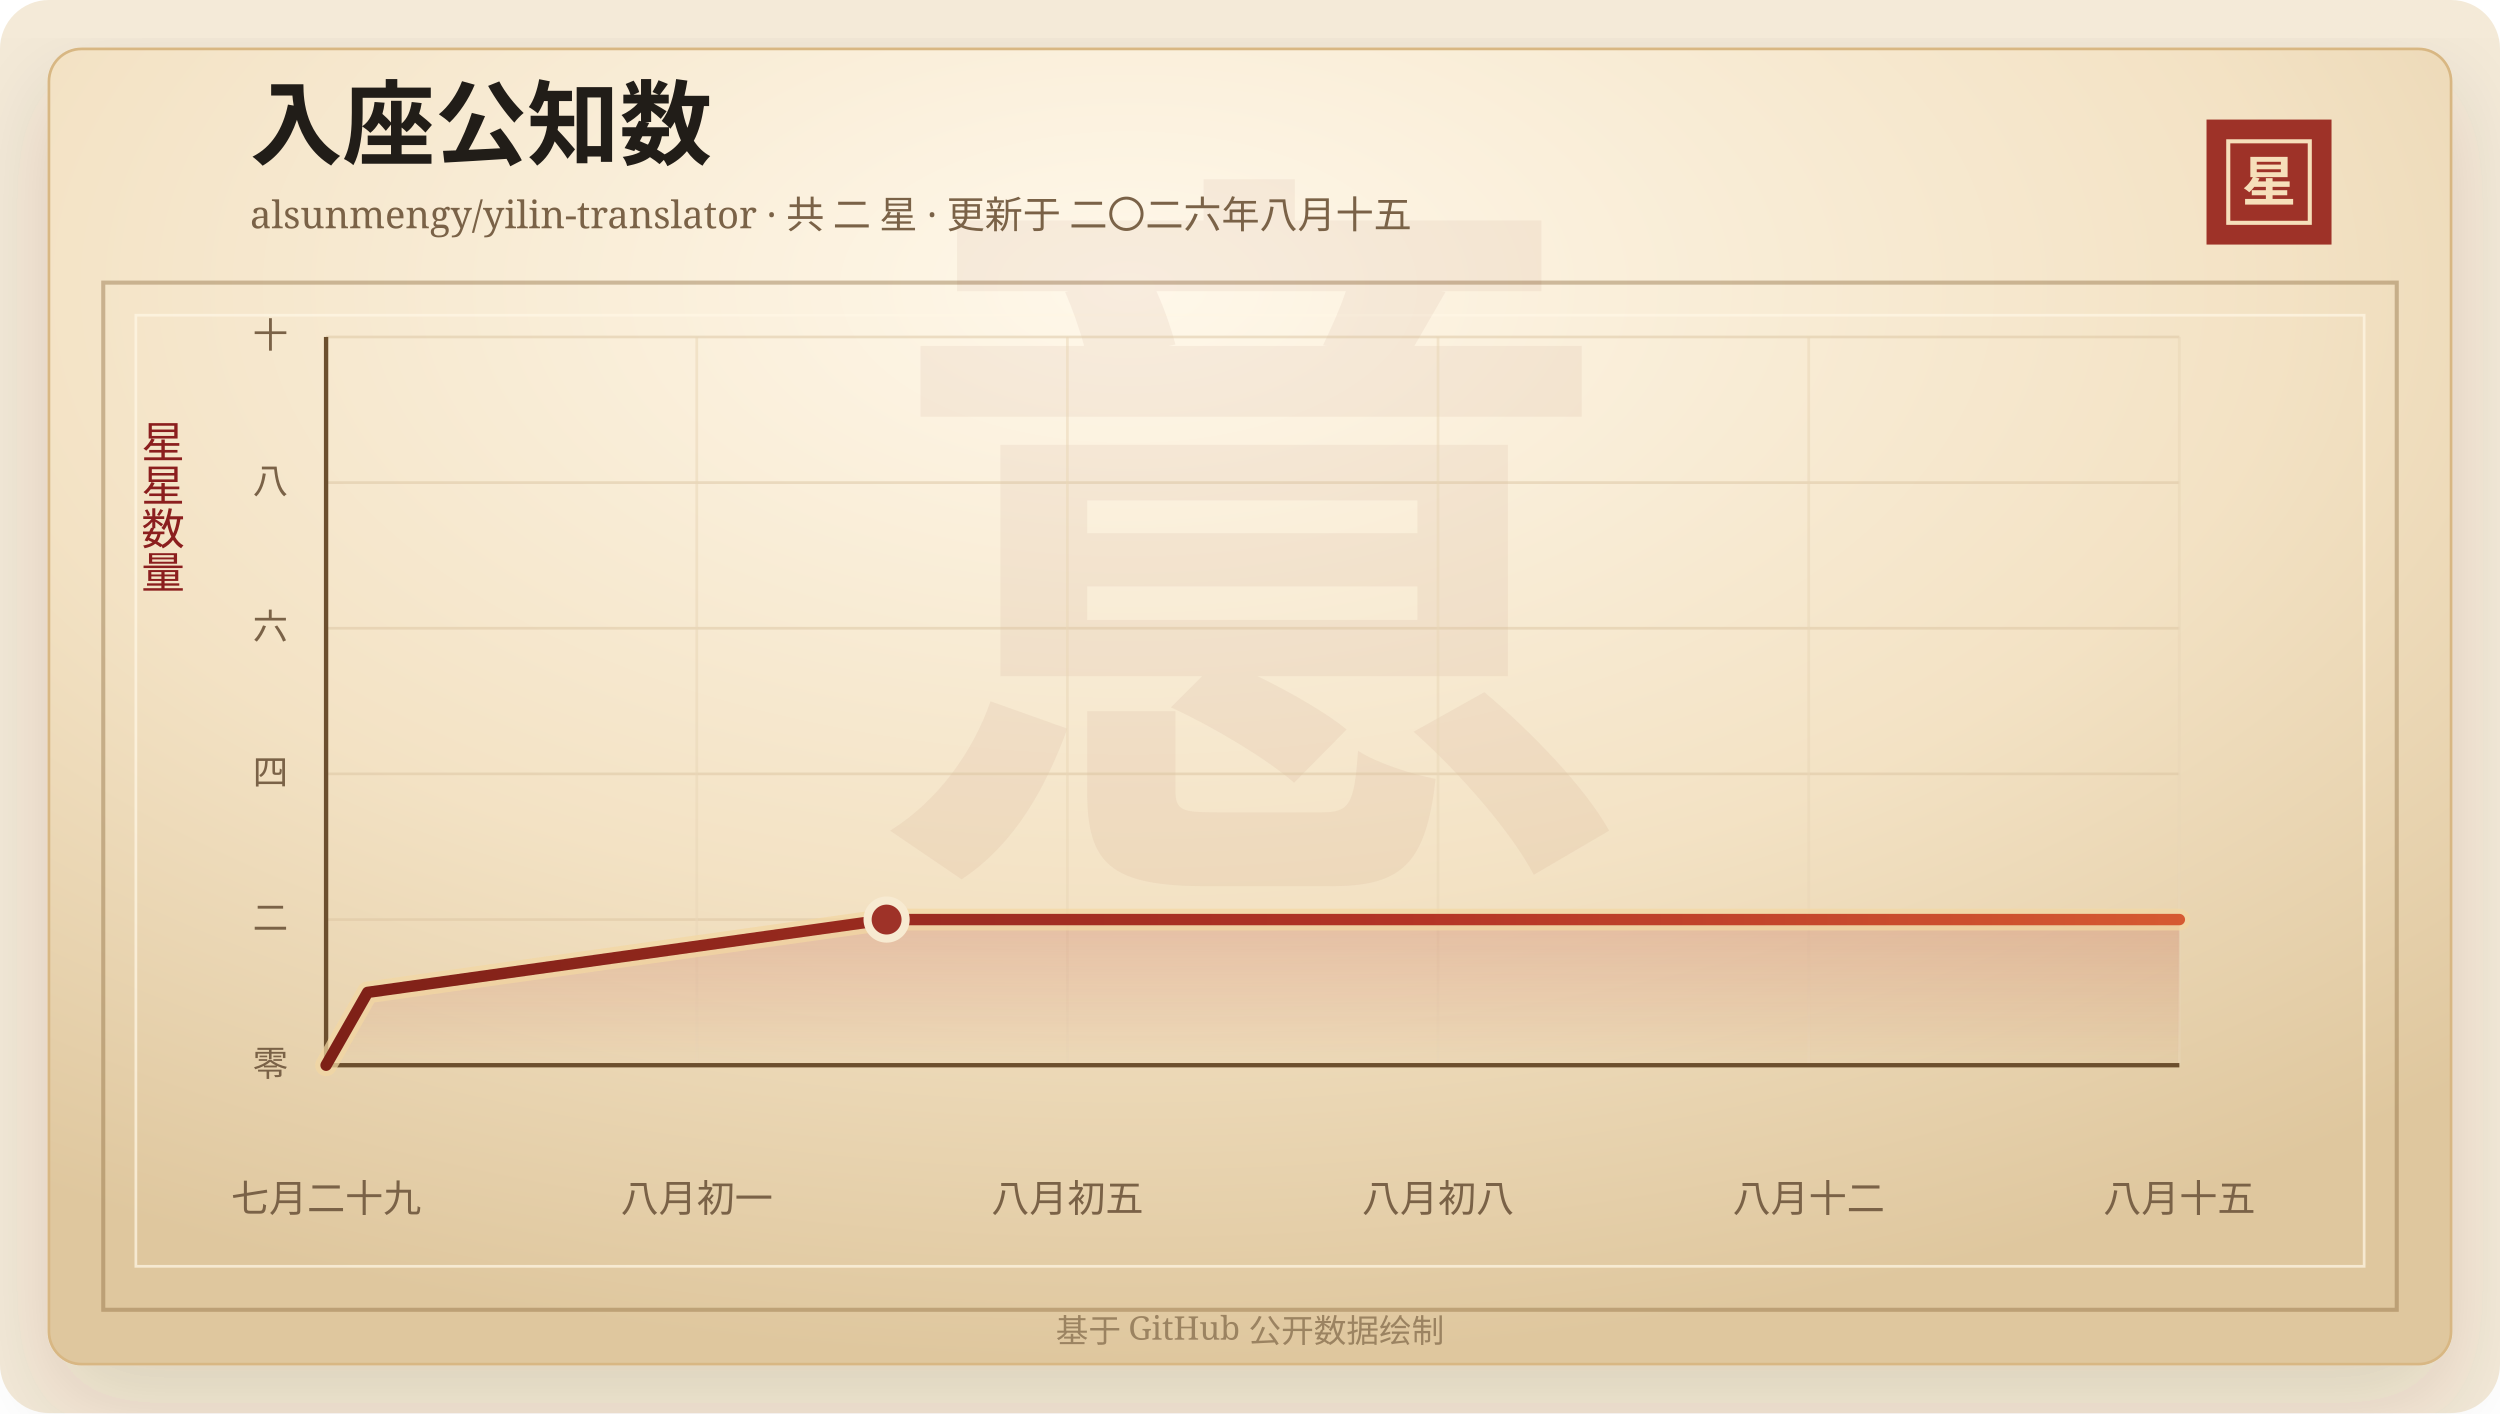
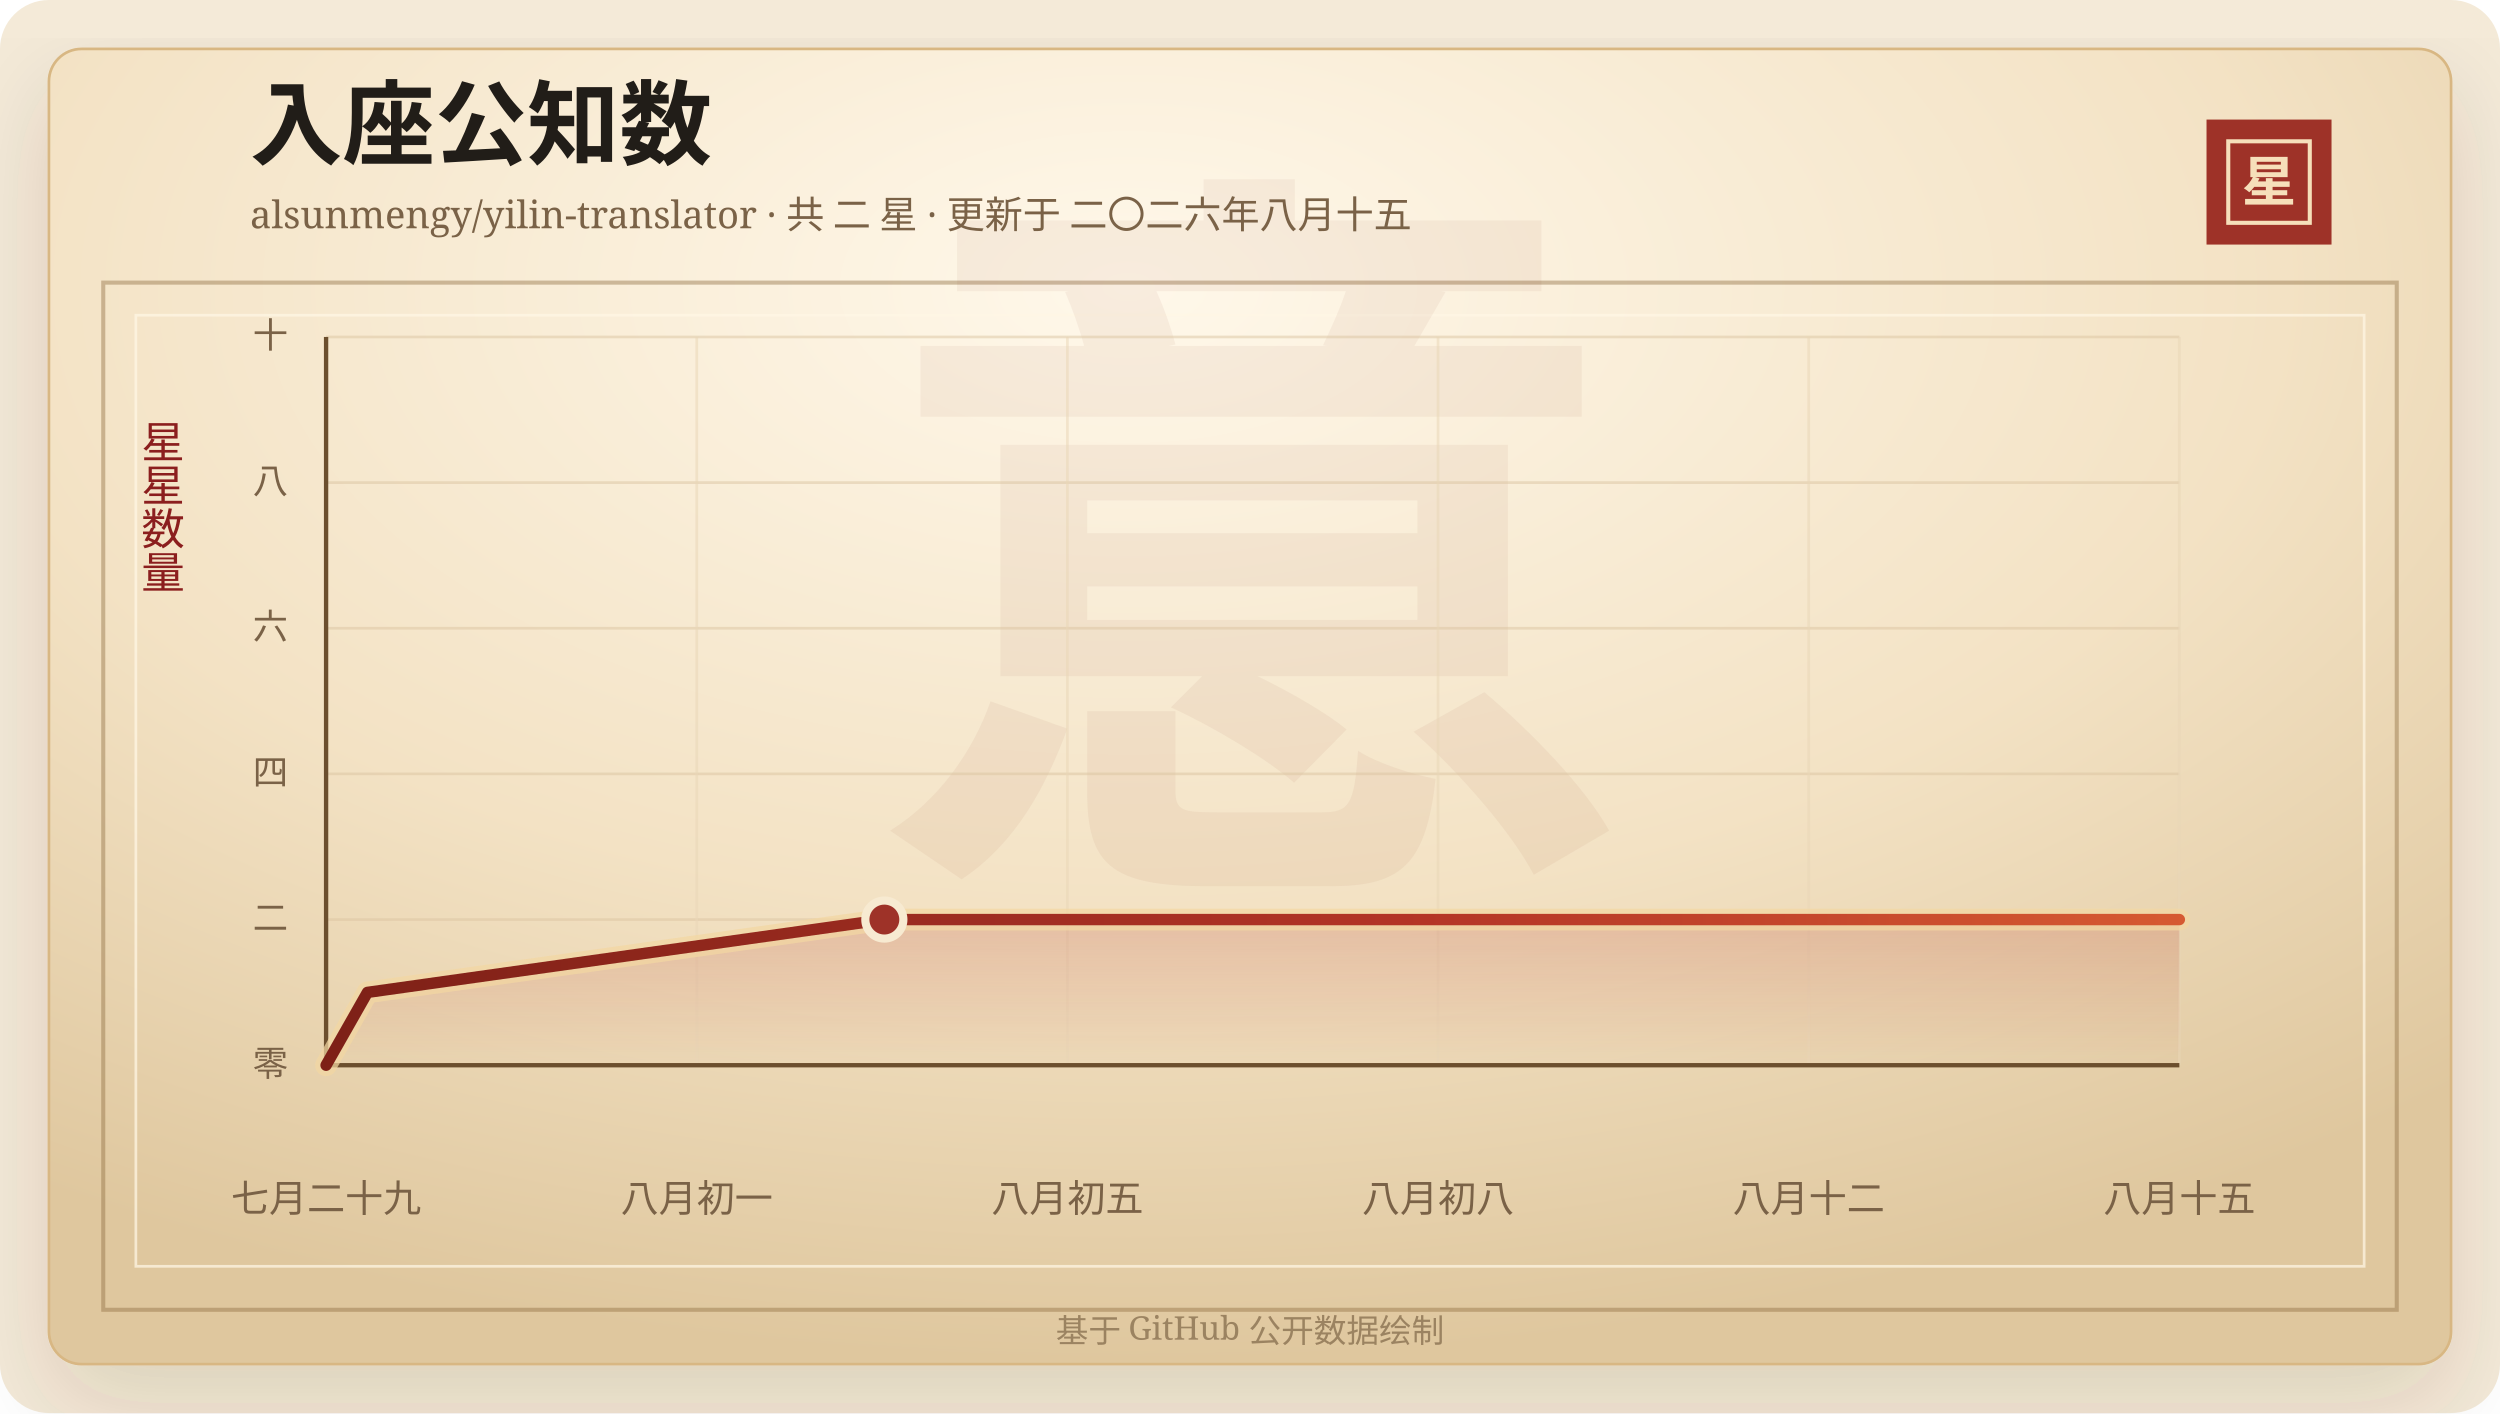
<svg xmlns="http://www.w3.org/2000/svg" width="920" height="520" viewBox="0 0 920 520" role="img" aria-labelledby="title desc">
  <defs>
    <linearGradient id="line" x1="0" x2="1" y1="0" y2="0">
      <stop offset="0%" stop-color="#7d2017" />
      <stop offset="58%" stop-color="#b33426" />
      <stop offset="100%" stop-color="#d65a32" />
    </linearGradient>
    <linearGradient id="area" x1="0" x2="0" y1="0" y2="1">
      <stop offset="0%" stop-color="#b33426" stop-opacity="0.2" />
      <stop offset="100%" stop-color="#b33426" stop-opacity="0" />
    </linearGradient>
    <radialGradient id="paper" cx="45%" cy="18%" r="82%">
      <stop offset="0%" stop-color="#fff8ea" />
      <stop offset="58%" stop-color="#f3e2c4" />
      <stop offset="100%" stop-color="#dfc79e" />
    </radialGradient>
    <filter id="shadow" x="-20%" y="-20%" width="140%" height="140%">
      <feDropShadow dx="0" dy="14" stdDeviation="18" flood-color="#3b2a20" flood-opacity="0.14" />
    </filter>
  </defs>
  <rect width="920" height="520" rx="18" fill="#f4ead8" />
  <rect x="18" y="18" width="884" height="484" rx="12" fill="url(#paper)" stroke="#d8b783" filter="url(#shadow)" />
  <rect x="38" y="104" width="844" height="378" fill="none" stroke="#8c6b3f" stroke-opacity="0.42" stroke-width="1.5" />
  <rect x="50" y="116" width="820" height="350" fill="none" stroke="#fff7e5" stroke-opacity="0.72" />
  <text x="460" y="304" text-anchor="middle" fill="#8c342a" fill-opacity="0.06" font-family="Songti SC, STSong, SimSun, serif" font-size="280" font-weight="700">意</text>
  <text x="92" y="58" fill="#211d18" font-family="Songti SC, STSong, SimSun, serif" font-size="34" font-weight="700">入座公知数</text>
  <text x="92" y="84" fill="#7a6247" font-family="Songti SC, STSong, SimSun, serif" font-size="14.0">alsunmengy/yilin-translator · 共 二 星 · 更新于 二〇二六年八月十五</text>
  <rect x="812" y="44" width="46" height="46" fill="#9e3228" />
  <rect x="820" y="52" width="30" height="30" fill="none" stroke="#f6dfba" stroke-width="1.5" />
  <text x="835" y="74" text-anchor="middle" fill="#f6dfba" font-family="Songti SC, STSong, SimSun, serif" font-size="20" font-weight="700">星</text>
  <text x="60" y="166" text-anchor="middle" fill="#8b1e1e" font-family="Songti SC, STSong, SimSun, serif" font-size="16" writing-mode="vertical-rl">星星数量</text>
  <line x1="120" y1="392.00" x2="802" y2="392.00" stroke="#d9c29e" stroke-opacity="0.48" />
  <text x="106" y="396.00" text-anchor="end" fill="#7a6247" font-family="Songti SC, STSong, SimSun, serif" font-size="13">零</text>
  <line x1="120" y1="338.40" x2="802" y2="338.40" stroke="#d9c29e" stroke-opacity="0.48" />
  <text x="106" y="342.40" text-anchor="end" fill="#7a6247" font-family="Songti SC, STSong, SimSun, serif" font-size="13">二</text>
  <line x1="120" y1="284.80" x2="802" y2="284.80" stroke="#d9c29e" stroke-opacity="0.48" />
  <text x="106" y="288.80" text-anchor="end" fill="#7a6247" font-family="Songti SC, STSong, SimSun, serif" font-size="13">四</text>
  <line x1="120" y1="231.20" x2="802" y2="231.20" stroke="#d9c29e" stroke-opacity="0.48" />
  <text x="106" y="235.20" text-anchor="end" fill="#7a6247" font-family="Songti SC, STSong, SimSun, serif" font-size="13">六</text>
  <line x1="120" y1="177.60" x2="802" y2="177.60" stroke="#d9c29e" stroke-opacity="0.48" />
  <text x="106" y="181.60" text-anchor="end" fill="#7a6247" font-family="Songti SC, STSong, SimSun, serif" font-size="13">八</text>
  <line x1="120" y1="124.00" x2="802" y2="124.00" stroke="#d9c29e" stroke-opacity="0.48" />
  <text x="106" y="128.00" text-anchor="end" fill="#7a6247" font-family="Songti SC, STSong, SimSun, serif" font-size="13">十</text>
  <line x1="120.00" y1="124" x2="120.00" y2="392" stroke="#ead6b7" stroke-opacity="0.54" />
  <text x="120.00" y="446" text-anchor="middle" fill="#7a6247" font-family="Songti SC, STSong, SimSun, serif" font-size="14">七月二十九</text>
  <line x1="256.40" y1="124" x2="256.40" y2="392" stroke="#ead6b7" stroke-opacity="0.54" />
  <text x="256.40" y="446" text-anchor="middle" fill="#7a6247" font-family="Songti SC, STSong, SimSun, serif" font-size="14">八月初一</text>
  <line x1="392.80" y1="124" x2="392.80" y2="392" stroke="#ead6b7" stroke-opacity="0.54" />
  <text x="392.80" y="446" text-anchor="middle" fill="#7a6247" font-family="Songti SC, STSong, SimSun, serif" font-size="14">八月初五</text>
  <line x1="529.20" y1="124" x2="529.20" y2="392" stroke="#ead6b7" stroke-opacity="0.54" />
  <text x="529.20" y="446" text-anchor="middle" fill="#7a6247" font-family="Songti SC, STSong, SimSun, serif" font-size="14">八月初八</text>
  <line x1="665.60" y1="124" x2="665.60" y2="392" stroke="#ead6b7" stroke-opacity="0.54" />
  <text x="665.60" y="446" text-anchor="middle" fill="#7a6247" font-family="Songti SC, STSong, SimSun, serif" font-size="14">八月十二</text>
  <line x1="802.00" y1="124" x2="802.00" y2="392" stroke="#ead6b7" stroke-opacity="0.54" />
  <text x="802.00" y="446" text-anchor="middle" fill="#7a6247" font-family="Songti SC, STSong, SimSun, serif" font-size="14">八月十五</text>
  <line x1="120" y1="392" x2="802" y2="392" stroke="#6c4f2e" stroke-width="1.6" />
  <line x1="120" y1="124" x2="120" y2="392" stroke="#6c4f2e" stroke-width="1.6" />
-   <polygon points="120.00,392.00 120.00,392.00 135.28,365.20 326.27,338.40 802.00,338.40 802.00,392.00" fill="url(#area)" />
-   <polyline points="120.00,392.00 135.28,365.20 326.27,338.40 802.00,338.40" fill="none" stroke="#f3d7a2" stroke-width="8" stroke-linecap="round" stroke-linejoin="round" opacity="0.72" />
-   <polyline points="120.00,392.00 135.28,365.20 326.27,338.40 802.00,338.40" fill="none" stroke="url(#line)" stroke-width="4.2" stroke-linecap="round" stroke-linejoin="round" />
-   <circle cx="326.27" cy="338.40" r="7" fill="#9e3228" stroke="#f7ead1" stroke-width="3" />
+   <polygon points="120.00,392.00 120.00,392.00 135.22,365.20 325.44,338.40 802.00,338.40 802.00,392.00" fill="url(#area)" />
+   <polyline points="120.00,392.00 135.22,365.20 325.44,338.40 802.00,338.40" fill="none" stroke="#f3d7a2" stroke-width="8" stroke-linecap="round" stroke-linejoin="round" opacity="0.72" />
+   <polyline points="120.00,392.00 135.22,365.20 325.44,338.40 802.00,338.40" fill="none" stroke="url(#line)" stroke-width="4.2" stroke-linecap="round" stroke-linejoin="round" />
+   <circle cx="325.44" cy="338.40" r="7" fill="#9e3228" stroke="#f7ead1" stroke-width="3" />
  <text x="460" y="494" text-anchor="middle" fill="#9b8361" font-family="Songti SC, STSong, SimSun, serif" font-size="12">基于 GitHub 公开数据绘制</text>
</svg>
